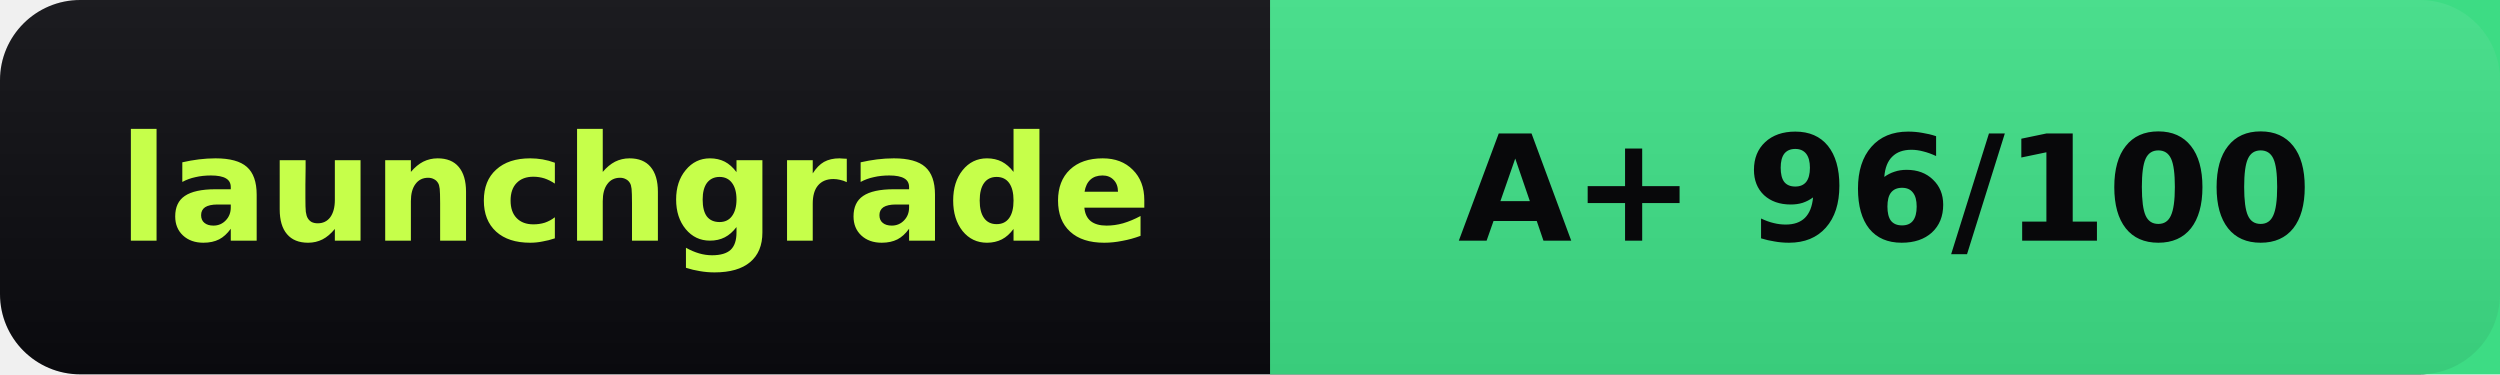
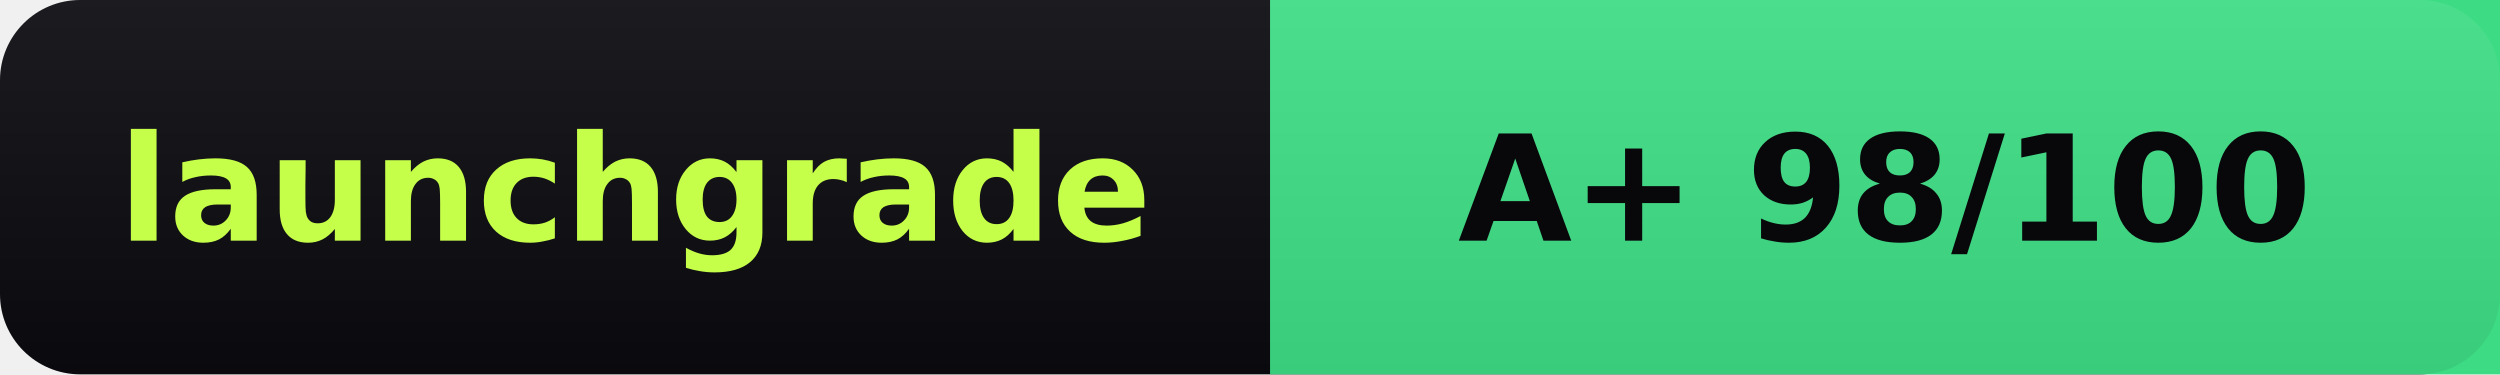
- <svg xmlns="http://www.w3.org/2000/svg" width="187" height="28" role="img" aria-label="launchgrade: A+ 96/100">
+ <svg xmlns="http://www.w3.org/2000/svg" width="187" height="28" role="img" aria-label="launchgrade: A+ 98/100">
  <linearGradient id="s" x2="0" y2="100%">
    <stop offset="0" stop-color="#fff" stop-opacity=".07" />
    <stop offset="1" stop-opacity=".07" />
  </linearGradient>
  <rect width="187" height="28" rx="6" fill="#0b0b0f" />
  <rect x="95" width="92" height="28" fill="#3ddc84" />
  <rect width="187" height="28" rx="6" fill="url(#s)" />
  <g fill="#fff" text-anchor="middle" font-family="Verdana,Geneva,DejaVu Sans,sans-serif" font-size="11" font-weight="700">
    <text x="47.5" y="18" fill="#c6ff4a">launchgrade</text>
-     <text x="141" y="18" fill="#08080a">A+ 96/100</text>
+     <text x="141" y="18" fill="#08080a">A+ 98/100</text>
  </g>
</svg>
